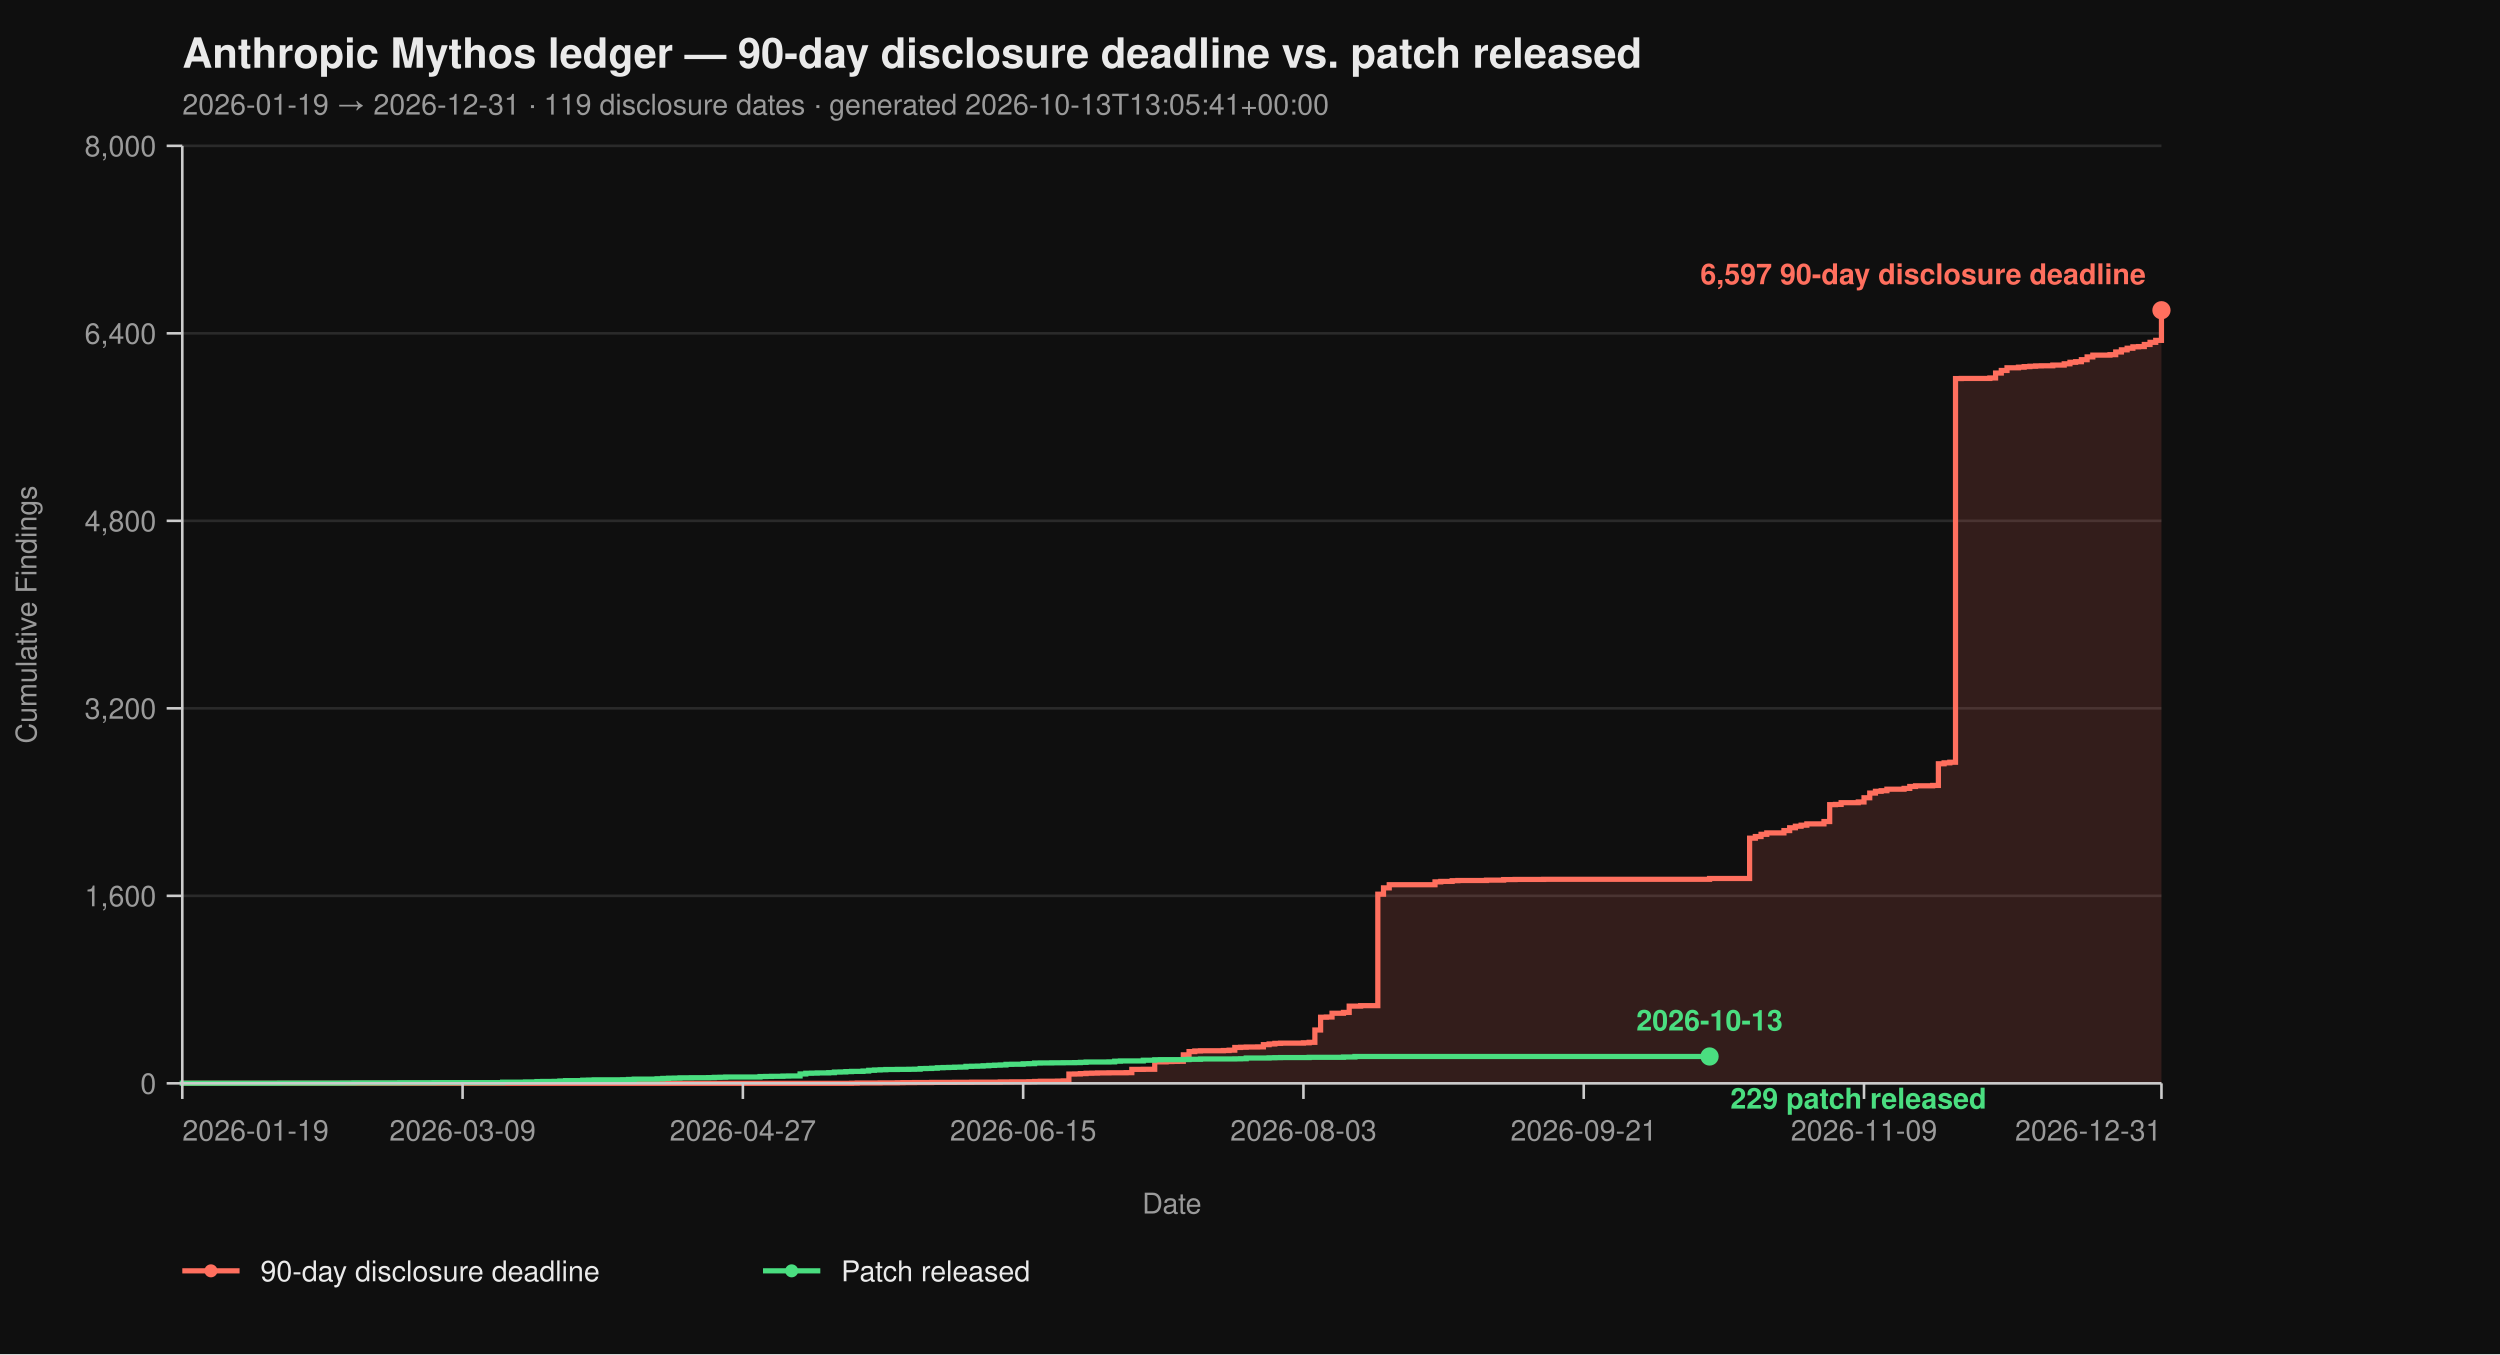
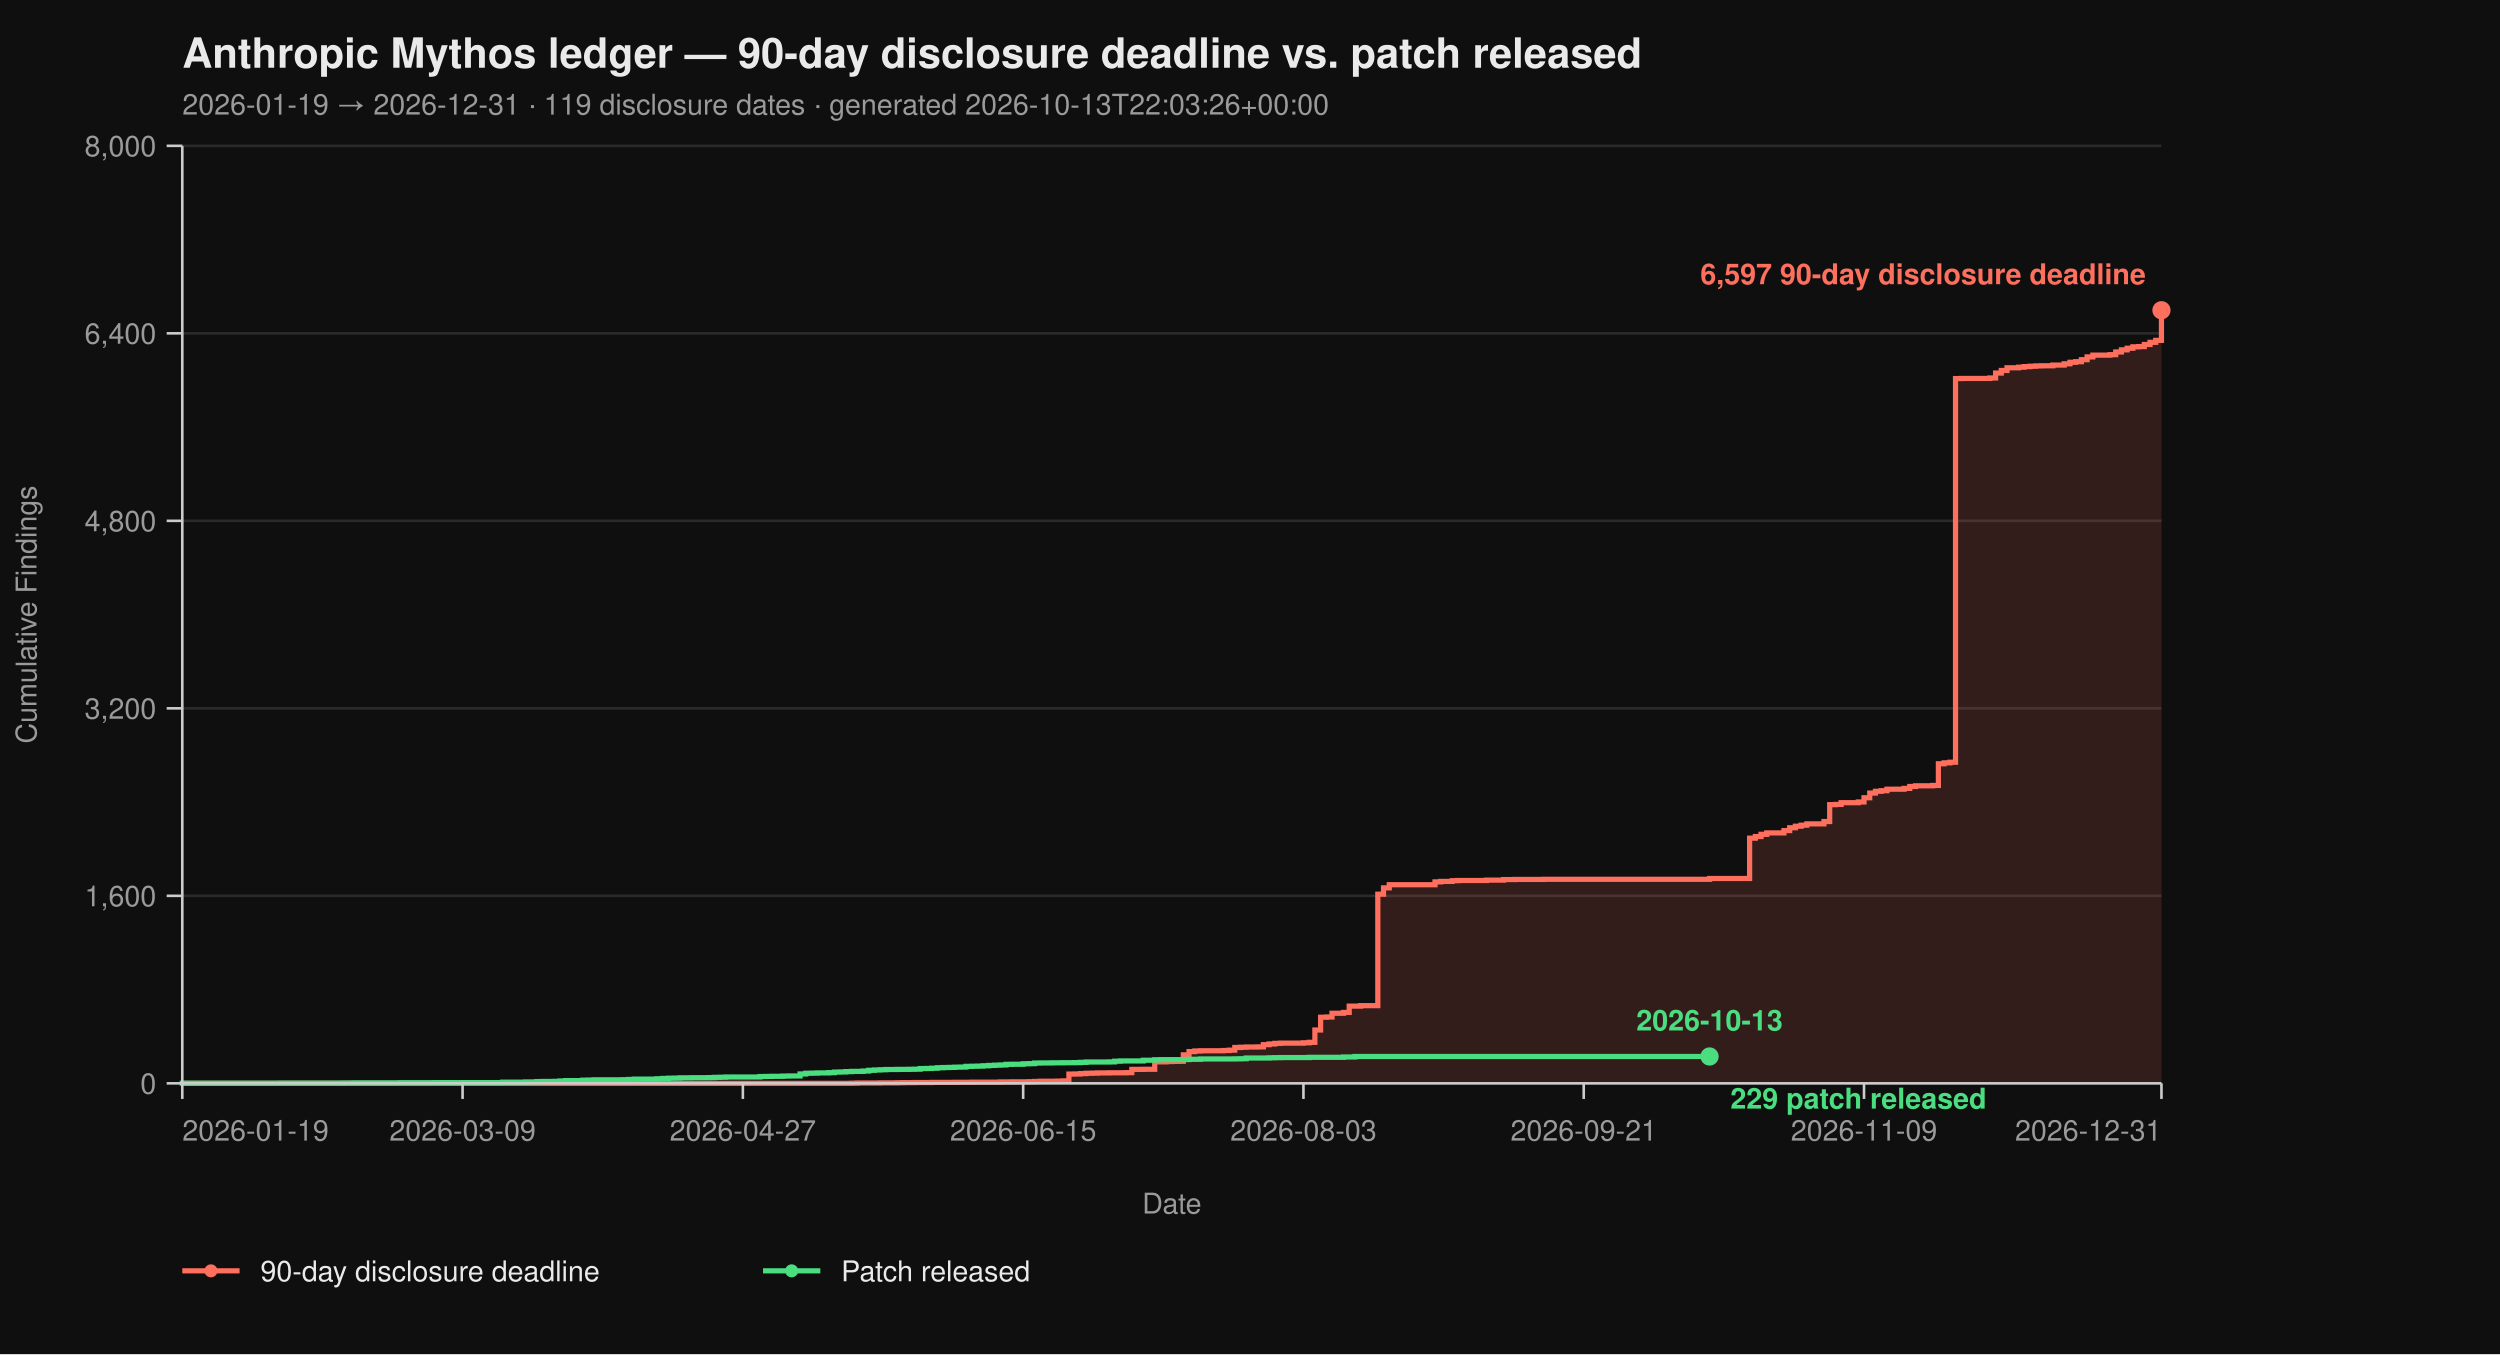
<svg xmlns="http://www.w3.org/2000/svg" viewBox="0 0 960 520" width="960" height="520" font-family="-apple-system, BlinkMacSystemFont, 'Segoe UI', Helvetica, Arial, sans-serif">
  <rect width="100%" height="100%" fill="#0f0f0f" />
  <text x="70" y="26" fill="#eaeaea" font-size="16" font-weight="700">Anthropic Mythos ledger — 90-day disclosure deadline vs. patch released</text>
-   <text x="70" y="44" fill="#9a9a9a" font-size="11">2026-01-19 → 2026-12-31  ·  119 disclosure dates  ·  generated 2026-10-13T13:05:41+00:00</text>
+   <text x="70" y="44" fill="#9a9a9a" font-size="11">2026-01-19 → 2026-12-31  ·  119 disclosure dates  ·  generated 2026-10-13T22:03:26+00:00</text>
  <line x1="70" y1="416.00" x2="830" y2="416.00" stroke="#2a2a2a" stroke-width="1" />
  <line x1="70" y1="344.00" x2="830" y2="344.00" stroke="#2a2a2a" stroke-width="1" />
  <line x1="70" y1="272.00" x2="830" y2="272.00" stroke="#2a2a2a" stroke-width="1" />
  <line x1="70" y1="200.00" x2="830" y2="200.00" stroke="#2a2a2a" stroke-width="1" />
  <line x1="70" y1="128.00" x2="830" y2="128.00" stroke="#2a2a2a" stroke-width="1" />
  <line x1="70" y1="56.00" x2="830" y2="56.00" stroke="#2a2a2a" stroke-width="1" />
  <path d="M 70.00 416.00 L 326.99 416.00 L 326.99 415.95 L 329.19 415.95 L 329.19 415.87 L 337.98 415.87 L 337.98 415.82 L 344.57 415.82 L 344.57 415.77 L 346.76 415.77 L 346.76 415.73 L 351.16 415.73 L 351.16 415.69 L 357.75 415.69 L 357.75 415.64 L 366.53 415.64 L 366.53 415.60 L 373.12 415.60 L 373.12 415.55 L 384.10 415.55 L 384.10 415.46 L 388.50 415.46 L 388.50 415.42 L 395.09 415.42 L 395.09 415.37 L 397.28 415.37 L 397.28 415.28 L 399.48 415.28 L 399.48 415.19 L 406.07 415.19 L 406.07 415.14 L 408.27 415.14 L 408.27 415.06 L 410.46 415.06 L 410.46 412.44 L 412.66 412.44 L 412.66 412.40 L 414.86 412.40 L 414.86 412.26 L 417.05 412.26 L 417.05 412.13 L 419.25 412.13 L 419.25 412.08 L 421.45 412.08 L 421.45 412.00 L 425.84 412.00 L 425.84 411.95 L 432.43 411.95 L 432.43 411.90 L 434.62 411.90 L 434.62 410.64 L 439.02 410.64 L 439.02 410.60 L 443.41 410.60 L 443.41 407.76 L 447.80 407.76 L 447.80 407.63 L 450.00 407.63 L 450.00 407.58 L 452.20 407.58 L 452.20 407.54 L 454.39 407.54 L 454.39 405.06 L 456.59 405.06 L 456.59 403.81 L 458.79 403.81 L 458.79 403.58 L 460.98 403.58 L 460.98 403.49 L 469.77 403.49 L 469.77 403.40 L 471.97 403.40 L 471.97 403.26 L 474.16 403.26 L 474.16 402.23 L 476.36 402.23 L 476.36 402.14 L 478.55 402.14 L 478.55 402.05 L 482.95 402.05 L 482.95 402.00 L 485.14 402.00 L 485.14 401.15 L 487.34 401.15 L 487.34 400.88 L 489.54 400.88 L 489.54 400.65 L 491.73 400.65 L 491.73 400.56 L 500.52 400.56 L 500.52 400.43 L 502.72 400.43 L 502.72 400.25 L 504.91 400.25 L 504.91 395.52 L 507.11 395.52 L 507.11 390.62 L 509.31 390.62 L 509.31 390.53 L 511.50 390.53 L 511.50 389.09 L 515.90 389.09 L 515.90 388.77 L 518.09 388.77 L 518.09 386.35 L 522.49 386.35 L 522.49 386.17 L 529.08 386.17 L 529.08 343.37 L 531.27 343.37 L 531.27 340.94 L 533.47 340.94 L 533.47 339.73 L 551.04 339.73 L 551.04 338.64 L 553.24 338.64 L 553.24 338.46 L 557.63 338.46 L 557.63 338.19 L 559.83 338.19 L 559.83 338.11 L 570.81 338.11 L 570.81 337.97 L 577.40 337.97 L 577.40 337.75 L 581.79 337.75 L 581.79 337.70 L 592.77 337.70 L 592.77 337.65 L 656.47 337.65 L 656.47 337.34 L 671.85 337.34 L 671.85 321.86 L 674.05 321.86 L 674.05 321.23 L 676.24 321.23 L 676.24 320.38 L 678.44 320.38 L 678.44 319.83 L 685.03 319.83 L 685.03 318.94 L 687.23 318.94 L 687.23 317.86 L 689.42 317.86 L 689.42 317.27 L 691.62 317.27 L 691.62 316.87 L 693.82 316.87 L 693.82 316.37 L 700.40 316.37 L 700.40 315.47 L 702.60 315.47 L 702.60 308.99 L 704.80 308.99 L 704.80 308.90 L 706.99 308.90 L 706.99 308.23 L 713.58 308.23 L 713.58 307.96 L 715.78 307.96 L 715.78 306.34 L 717.98 306.34 L 717.98 304.54 L 720.17 304.54 L 720.17 303.86 L 722.37 303.86 L 722.37 303.63 L 724.57 303.63 L 724.57 303.05 L 731.16 303.05 L 731.16 302.74 L 733.35 302.74 L 733.35 302.01 L 735.55 302.01 L 735.55 301.75 L 742.14 301.75 L 742.14 301.61 L 744.34 301.61 L 744.34 293.29 L 746.53 293.29 L 746.53 292.93 L 748.73 292.93 L 748.73 292.70 L 750.92 292.70 L 750.92 145.37 L 753.12 145.37 L 753.12 145.32 L 764.10 145.32 L 764.10 145.14 L 766.30 145.14 L 766.30 143.25 L 768.50 143.25 L 768.50 142.26 L 770.69 142.26 L 770.69 141.23 L 775.09 141.23 L 775.09 141.00 L 777.28 141.00 L 777.28 140.78 L 779.48 140.78 L 779.48 140.64 L 781.68 140.64 L 781.68 140.51 L 783.87 140.51 L 783.87 140.46 L 788.27 140.46 L 788.27 140.19 L 792.66 140.19 L 792.66 139.70 L 794.86 139.70 L 794.86 139.12 L 797.05 139.12 L 797.05 138.89 L 799.25 138.89 L 799.25 138.12 L 801.45 138.12 L 801.45 137.05 L 803.64 137.05 L 803.64 136.37 L 810.23 136.37 L 810.23 136.19 L 812.43 136.19 L 812.43 135.16 L 814.62 135.16 L 814.62 134.34 L 816.82 134.34 L 816.82 133.72 L 819.02 133.72 L 819.02 133.18 L 821.21 133.18 L 821.21 133.08 L 823.41 133.08 L 823.41 132.28 L 825.61 132.28 L 825.61 131.46 L 827.80 131.46 L 827.80 130.70 L 830.00 130.70 L 830.00 119.13 L 830.00 119.13 L 830.00 416.00 Z" fill="#ff6f5e26" stroke="none" />
  <path d="M 70.00 416.00 L 326.99 416.00 L 326.99 415.95 L 329.19 415.95 L 329.19 415.87 L 337.98 415.87 L 337.98 415.82 L 344.57 415.82 L 344.57 415.77 L 346.76 415.77 L 346.76 415.73 L 351.16 415.73 L 351.16 415.69 L 357.75 415.69 L 357.75 415.64 L 366.53 415.64 L 366.53 415.60 L 373.12 415.60 L 373.12 415.55 L 384.10 415.55 L 384.10 415.46 L 388.50 415.46 L 388.50 415.42 L 395.09 415.42 L 395.09 415.37 L 397.28 415.37 L 397.28 415.28 L 399.48 415.28 L 399.48 415.19 L 406.07 415.19 L 406.07 415.14 L 408.27 415.14 L 408.27 415.06 L 410.46 415.06 L 410.46 412.44 L 412.66 412.44 L 412.66 412.40 L 414.86 412.40 L 414.86 412.26 L 417.05 412.26 L 417.05 412.13 L 419.25 412.13 L 419.25 412.08 L 421.45 412.08 L 421.45 412.00 L 425.84 412.00 L 425.84 411.95 L 432.43 411.95 L 432.43 411.90 L 434.62 411.90 L 434.62 410.64 L 439.02 410.64 L 439.02 410.60 L 443.41 410.60 L 443.41 407.76 L 447.80 407.76 L 447.80 407.63 L 450.00 407.63 L 450.00 407.58 L 452.20 407.58 L 452.20 407.54 L 454.39 407.54 L 454.39 405.06 L 456.59 405.06 L 456.59 403.81 L 458.79 403.81 L 458.79 403.58 L 460.98 403.58 L 460.98 403.49 L 469.77 403.49 L 469.77 403.40 L 471.97 403.40 L 471.97 403.26 L 474.16 403.26 L 474.16 402.23 L 476.36 402.23 L 476.36 402.14 L 478.55 402.14 L 478.55 402.05 L 482.95 402.05 L 482.95 402.00 L 485.14 402.00 L 485.14 401.15 L 487.34 401.15 L 487.34 400.88 L 489.54 400.88 L 489.54 400.65 L 491.73 400.65 L 491.73 400.56 L 500.52 400.56 L 500.52 400.43 L 502.72 400.43 L 502.72 400.25 L 504.91 400.25 L 504.91 395.52 L 507.11 395.52 L 507.11 390.62 L 509.31 390.62 L 509.31 390.53 L 511.50 390.53 L 511.50 389.09 L 515.90 389.09 L 515.90 388.77 L 518.09 388.77 L 518.09 386.35 L 522.49 386.35 L 522.49 386.17 L 529.08 386.17 L 529.08 343.37 L 531.27 343.37 L 531.27 340.94 L 533.47 340.94 L 533.47 339.73 L 551.04 339.73 L 551.04 338.64 L 553.24 338.64 L 553.24 338.46 L 557.63 338.46 L 557.63 338.19 L 559.83 338.19 L 559.83 338.11 L 570.81 338.11 L 570.81 337.97 L 577.40 337.97 L 577.40 337.75 L 581.79 337.75 L 581.79 337.70 L 592.77 337.70 L 592.77 337.65 L 656.47 337.65 L 656.47 337.34 L 671.85 337.34 L 671.85 321.86 L 674.05 321.86 L 674.05 321.23 L 676.24 321.23 L 676.24 320.38 L 678.44 320.38 L 678.44 319.83 L 685.03 319.83 L 685.03 318.94 L 687.23 318.94 L 687.23 317.86 L 689.42 317.86 L 689.42 317.27 L 691.62 317.27 L 691.62 316.87 L 693.82 316.87 L 693.82 316.37 L 700.40 316.37 L 700.40 315.47 L 702.60 315.47 L 702.60 308.99 L 704.80 308.99 L 704.80 308.90 L 706.99 308.90 L 706.99 308.23 L 713.58 308.23 L 713.58 307.96 L 715.78 307.96 L 715.78 306.34 L 717.98 306.34 L 717.98 304.54 L 720.17 304.54 L 720.17 303.86 L 722.37 303.86 L 722.37 303.63 L 724.57 303.63 L 724.57 303.05 L 731.16 303.05 L 731.16 302.74 L 733.35 302.74 L 733.35 302.01 L 735.55 302.01 L 735.55 301.75 L 742.14 301.75 L 742.14 301.61 L 744.34 301.61 L 744.34 293.29 L 746.53 293.29 L 746.53 292.93 L 748.73 292.93 L 748.73 292.70 L 750.92 292.70 L 750.92 145.37 L 753.12 145.37 L 753.12 145.32 L 764.10 145.32 L 764.10 145.14 L 766.30 145.14 L 766.30 143.25 L 768.50 143.25 L 768.50 142.26 L 770.69 142.26 L 770.69 141.23 L 775.09 141.23 L 775.09 141.00 L 777.28 141.00 L 777.28 140.78 L 779.48 140.78 L 779.48 140.64 L 781.68 140.64 L 781.68 140.51 L 783.87 140.51 L 783.87 140.46 L 788.27 140.46 L 788.27 140.19 L 792.66 140.19 L 792.66 139.70 L 794.86 139.70 L 794.86 139.12 L 797.05 139.12 L 797.05 138.89 L 799.25 138.89 L 799.25 138.12 L 801.45 138.12 L 801.45 137.05 L 803.64 137.05 L 803.64 136.37 L 810.23 136.37 L 810.23 136.19 L 812.43 136.19 L 812.43 135.16 L 814.62 135.16 L 814.62 134.34 L 816.82 134.34 L 816.82 133.72 L 819.02 133.72 L 819.02 133.18 L 821.21 133.18 L 821.21 133.08 L 823.41 133.08 L 823.41 132.28 L 825.61 132.28 L 825.61 131.46 L 827.80 131.46 L 827.80 130.70 L 830.00 130.70 L 830.00 119.13 L 830.00 119.13" fill="none" stroke="#ff6f5e" stroke-width="2" stroke-linejoin="miter" stroke-linecap="butt" />
  <path d="M 70.00 416.00 L 70.00 416.00 L 70.00 415.95 L 107.34 415.95 L 107.34 415.91 L 131.50 415.91 L 131.50 415.87 L 135.90 415.87 L 135.90 415.82 L 153.47 415.82 L 153.47 415.77 L 166.65 415.77 L 166.65 415.73 L 193.01 415.73 L 193.01 415.55 L 201.79 415.55 L 201.79 415.46 L 206.18 415.46 L 206.18 415.32 L 208.38 415.32 L 208.38 415.28 L 212.77 415.28 L 212.77 415.24 L 214.97 415.24 L 214.97 415.10 L 217.17 415.10 L 217.17 414.96 L 223.76 414.96 L 223.76 414.79 L 225.95 414.79 L 225.95 414.74 L 228.15 414.74 L 228.15 414.65 L 239.13 414.65 L 239.13 414.61 L 241.33 414.61 L 241.33 414.51 L 243.53 414.51 L 243.53 414.38 L 252.31 414.38 L 252.31 414.25 L 254.51 414.25 L 254.51 414.11 L 256.71 414.11 L 256.71 414.02 L 258.90 414.02 L 258.90 413.98 L 261.10 413.98 L 261.10 413.88 L 265.49 413.88 L 265.49 413.84 L 272.08 413.84 L 272.08 413.80 L 274.28 413.80 L 274.28 413.70 L 276.47 413.70 L 276.47 413.66 L 278.67 413.66 L 278.67 413.57 L 291.85 413.57 L 291.85 413.39 L 294.05 413.39 L 294.05 413.35 L 296.24 413.35 L 296.24 413.30 L 300.64 413.30 L 300.64 413.21 L 302.83 413.21 L 302.83 413.17 L 307.23 413.17 L 307.23 412.40 L 309.42 412.40 L 309.42 412.13 L 311.62 412.13 L 311.62 412.08 L 313.82 412.08 L 313.82 412.00 L 318.21 412.00 L 318.21 411.90 L 320.40 411.90 L 320.40 411.68 L 322.60 411.68 L 322.60 411.63 L 324.80 411.63 L 324.80 411.50 L 326.99 411.50 L 326.99 411.41 L 331.39 411.41 L 331.39 411.27 L 333.58 411.27 L 333.58 411.00 L 335.78 411.00 L 335.78 410.87 L 337.98 410.87 L 337.98 410.78 L 340.17 410.78 L 340.17 410.69 L 344.57 410.69 L 344.57 410.64 L 348.96 410.64 L 348.96 410.60 L 351.16 410.60 L 351.16 410.56 L 353.35 410.56 L 353.35 410.33 L 355.55 410.33 L 355.55 410.29 L 357.75 410.29 L 357.75 410.19 L 359.94 410.19 L 359.94 410.01 L 362.14 410.01 L 362.14 409.93 L 364.34 409.93 L 364.34 409.88 L 366.53 409.88 L 366.53 409.79 L 368.73 409.79 L 368.73 409.75 L 370.92 409.75 L 370.92 409.48 L 373.12 409.48 L 373.12 409.43 L 375.32 409.43 L 375.32 409.38 L 377.51 409.38 L 377.51 409.25 L 379.71 409.25 L 379.71 409.12 L 381.91 409.12 L 381.91 409.02 L 384.10 409.02 L 384.10 408.94 L 386.30 408.94 L 386.30 408.71 L 388.50 408.71 L 388.50 408.67 L 392.89 408.67 L 392.89 408.49 L 395.09 408.49 L 395.09 408.44 L 397.28 408.44 L 397.28 408.21 L 399.48 408.21 L 399.48 408.17 L 403.87 408.17 L 403.87 408.12 L 408.27 408.12 L 408.27 408.08 L 412.66 408.08 L 412.66 408.04 L 414.86 408.04 L 414.86 407.94 L 417.05 407.94 L 417.05 407.81 L 425.84 407.81 L 425.84 407.76 L 428.03 407.76 L 428.03 407.50 L 430.23 407.50 L 430.23 407.40 L 439.02 407.40 L 439.02 407.13 L 443.41 407.13 L 443.41 406.95 L 445.61 406.95 L 445.61 406.91 L 454.39 406.91 L 454.39 406.87 L 456.59 406.87 L 456.59 406.77 L 460.98 406.77 L 460.98 406.64 L 474.16 406.64 L 474.16 406.60 L 476.36 406.60 L 476.36 406.55 L 478.55 406.55 L 478.55 406.28 L 487.34 406.28 L 487.34 406.19 L 489.54 406.19 L 489.54 406.14 L 491.73 406.14 L 491.73 406.10 L 502.72 406.10 L 502.72 406.01 L 515.90 406.01 L 515.90 405.88 L 520.29 405.88 L 520.29 405.69 L 656.47 405.69" fill="none" stroke="#4ade80" stroke-width="2" stroke-linejoin="miter" stroke-linecap="butt" />
  <line x1="70" y1="56" x2="70" y2="416" stroke="#cccccc" stroke-width="1" />
  <line x1="70" y1="416" x2="830" y2="416" stroke="#cccccc" stroke-width="1" />
  <line x1="64" y1="416.00" x2="70" y2="416.00" stroke="#cccccc" stroke-width="1" />
  <line x1="64" y1="344.00" x2="70" y2="344.00" stroke="#cccccc" stroke-width="1" />
  <line x1="64" y1="272.00" x2="70" y2="272.00" stroke="#cccccc" stroke-width="1" />
  <line x1="64" y1="200.00" x2="70" y2="200.00" stroke="#cccccc" stroke-width="1" />
  <line x1="64" y1="128.00" x2="70" y2="128.00" stroke="#cccccc" stroke-width="1" />
  <line x1="64" y1="56.00" x2="70" y2="56.00" stroke="#cccccc" stroke-width="1" />
  <text x="60" y="420.00" text-anchor="end" fill="#9a9a9a" font-size="11">0</text>
  <text x="60" y="348.00" text-anchor="end" fill="#9a9a9a" font-size="11">1,600</text>
  <text x="60" y="276.00" text-anchor="end" fill="#9a9a9a" font-size="11">3,200</text>
  <text x="60" y="204.00" text-anchor="end" fill="#9a9a9a" font-size="11">4,800</text>
  <text x="60" y="132.00" text-anchor="end" fill="#9a9a9a" font-size="11">6,400</text>
  <text x="60" y="60.00" text-anchor="end" fill="#9a9a9a" font-size="11">8,000</text>
  <text x="14" y="236.00" fill="#9a9a9a" font-size="11" transform="rotate(-90 14 236.00)" text-anchor="middle">Cumulative Findings</text>
  <line x1="70.00" y1="416" x2="70.00" y2="422" stroke="#cccccc" stroke-width="1" />
  <line x1="177.63" y1="416" x2="177.63" y2="422" stroke="#cccccc" stroke-width="1" />
  <line x1="285.26" y1="416" x2="285.26" y2="422" stroke="#cccccc" stroke-width="1" />
  <line x1="392.89" y1="416" x2="392.89" y2="422" stroke="#cccccc" stroke-width="1" />
  <line x1="500.52" y1="416" x2="500.52" y2="422" stroke="#cccccc" stroke-width="1" />
  <line x1="608.15" y1="416" x2="608.15" y2="422" stroke="#cccccc" stroke-width="1" />
  <line x1="715.78" y1="416" x2="715.78" y2="422" stroke="#cccccc" stroke-width="1" />
  <line x1="830.00" y1="416" x2="830.00" y2="422" stroke="#cccccc" stroke-width="1" />
  <text x="70.00" y="438" text-anchor="start" fill="#9a9a9a" font-size="11">2026-01-19</text>
  <text x="177.63" y="438" text-anchor="middle" fill="#9a9a9a" font-size="11">2026-03-09</text>
  <text x="285.26" y="438" text-anchor="middle" fill="#9a9a9a" font-size="11">2026-04-27</text>
  <text x="392.89" y="438" text-anchor="middle" fill="#9a9a9a" font-size="11">2026-06-15</text>
  <text x="500.52" y="438" text-anchor="middle" fill="#9a9a9a" font-size="11">2026-08-03</text>
  <text x="608.15" y="438" text-anchor="middle" fill="#9a9a9a" font-size="11">2026-09-21</text>
  <text x="715.78" y="438" text-anchor="middle" fill="#9a9a9a" font-size="11">2026-11-09</text>
  <text x="830.00" y="438" text-anchor="end" fill="#9a9a9a" font-size="11">2026-12-31</text>
  <text x="450.00" y="466" fill="#9a9a9a" font-size="11" text-anchor="middle">Date</text>
  <circle cx="830.00" cy="119.13" r="3.5" fill="#ff6f5e" />
  <text x="824.00" y="109.13" text-anchor="end" fill="#ff6f5e" font-size="11" font-weight="600">6,597 90-day disclosure deadline</text>
  <circle cx="656.47" cy="405.69" r="3.5" fill="#4ade80" />
  <text x="664.47" y="425.69" text-anchor="start" fill="#4ade80" font-size="11" font-weight="600">229 patch released</text>
  <text x="656.47" y="395.69" text-anchor="middle" fill="#4ade80" font-size="11" font-weight="600">2026-10-13</text>
  <line x1="70" y1="488" x2="92" y2="488" stroke="#ff6f5e" stroke-width="2" />
  <circle cx="81" cy="488" r="2.5" fill="#ff6f5e" />
  <text x="100" y="492" fill="#eaeaea" font-size="11">90-day disclosure deadline</text>
  <line x1="293.0" y1="488" x2="315.0" y2="488" stroke="#4ade80" stroke-width="2" />
  <circle cx="304.0" cy="488" r="2.5" fill="#4ade80" />
  <text x="323.0" y="492" fill="#eaeaea" font-size="11">Patch released</text>
</svg>
